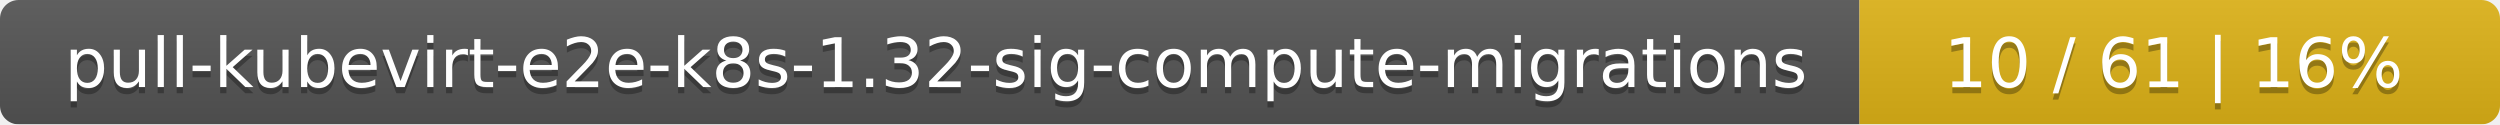
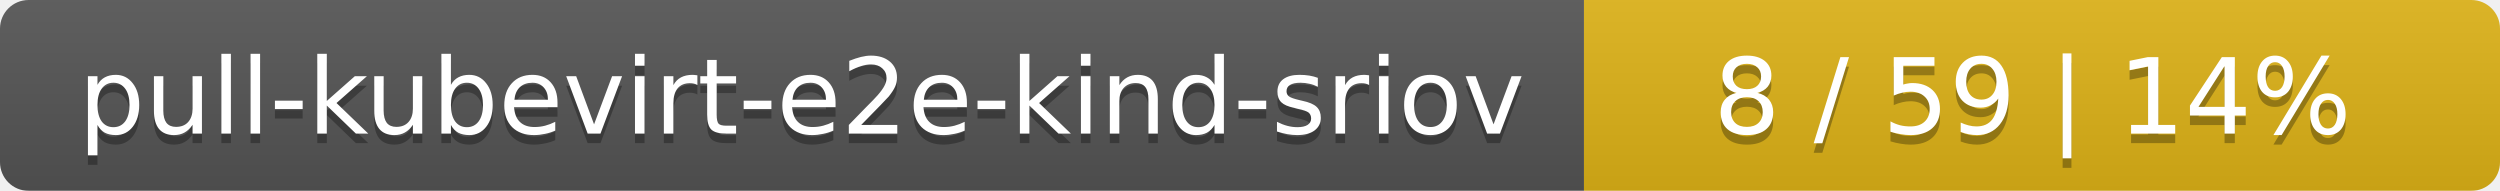
- <svg xmlns="http://www.w3.org/2000/svg" width="402" height="20">
+ <svg xmlns="http://www.w3.org/2000/svg" width="262" height="20">
  <linearGradient id="smooth" x2="0" y2="100%">
    <stop offset="0" stop-color="#bbb" stop-opacity=".1" />
    <stop offset="1" stop-opacity=".1" />
  </linearGradient>
  <mask id="round">
-     <rect width="402" height="20" rx="3" fill="#fff" />
+     <rect width="262" height="20" rx="3" fill="#fff" />
  </mask>
  <g mask="url(#round)">
-     <rect width="299" height="20" fill="#555" />
-     <rect x="299" width="103" height="20" fill="#dfb317" />
-     <rect width="402" height="20" fill="url(#smooth)" />
+     <rect width="166" height="20" fill="#555" />
+     <rect x="166" width="96" height="20" fill="#dfb317" />
+     <rect width="262" height="20" fill="url(#smooth)" />
  </g>
  <g fill="#fff" text-anchor="middle" font-family="DejaVu Sans,Verdana,Geneva,sans-serif" font-size="11">
-     <text x="150.5" y="15" fill="#010101" fill-opacity=".3">pull-kubevirt-e2e-k8s-1.32-sig-compute-migrations</text>
-     <text x="150.5" y="14">pull-kubevirt-e2e-k8s-1.32-sig-compute-migrations</text>
-     <text x="349.5" y="15" fill="#010101" fill-opacity=".3">10 / 61    |    16%</text>
-     <text x="349.5" y="14">10 / 61    |    16%</text>
+     <text x="84" y="15" fill="#010101" fill-opacity=".3">pull-kubevirt-e2e-kind-sriov</text>
+     <text x="84" y="14">pull-kubevirt-e2e-kind-sriov</text>
+     <text x="213" y="15" fill="#010101" fill-opacity=".3">8 / 59    |    14%</text>
+     <text x="213" y="14">8 / 59    |    14%</text>
  </g>
</svg>
